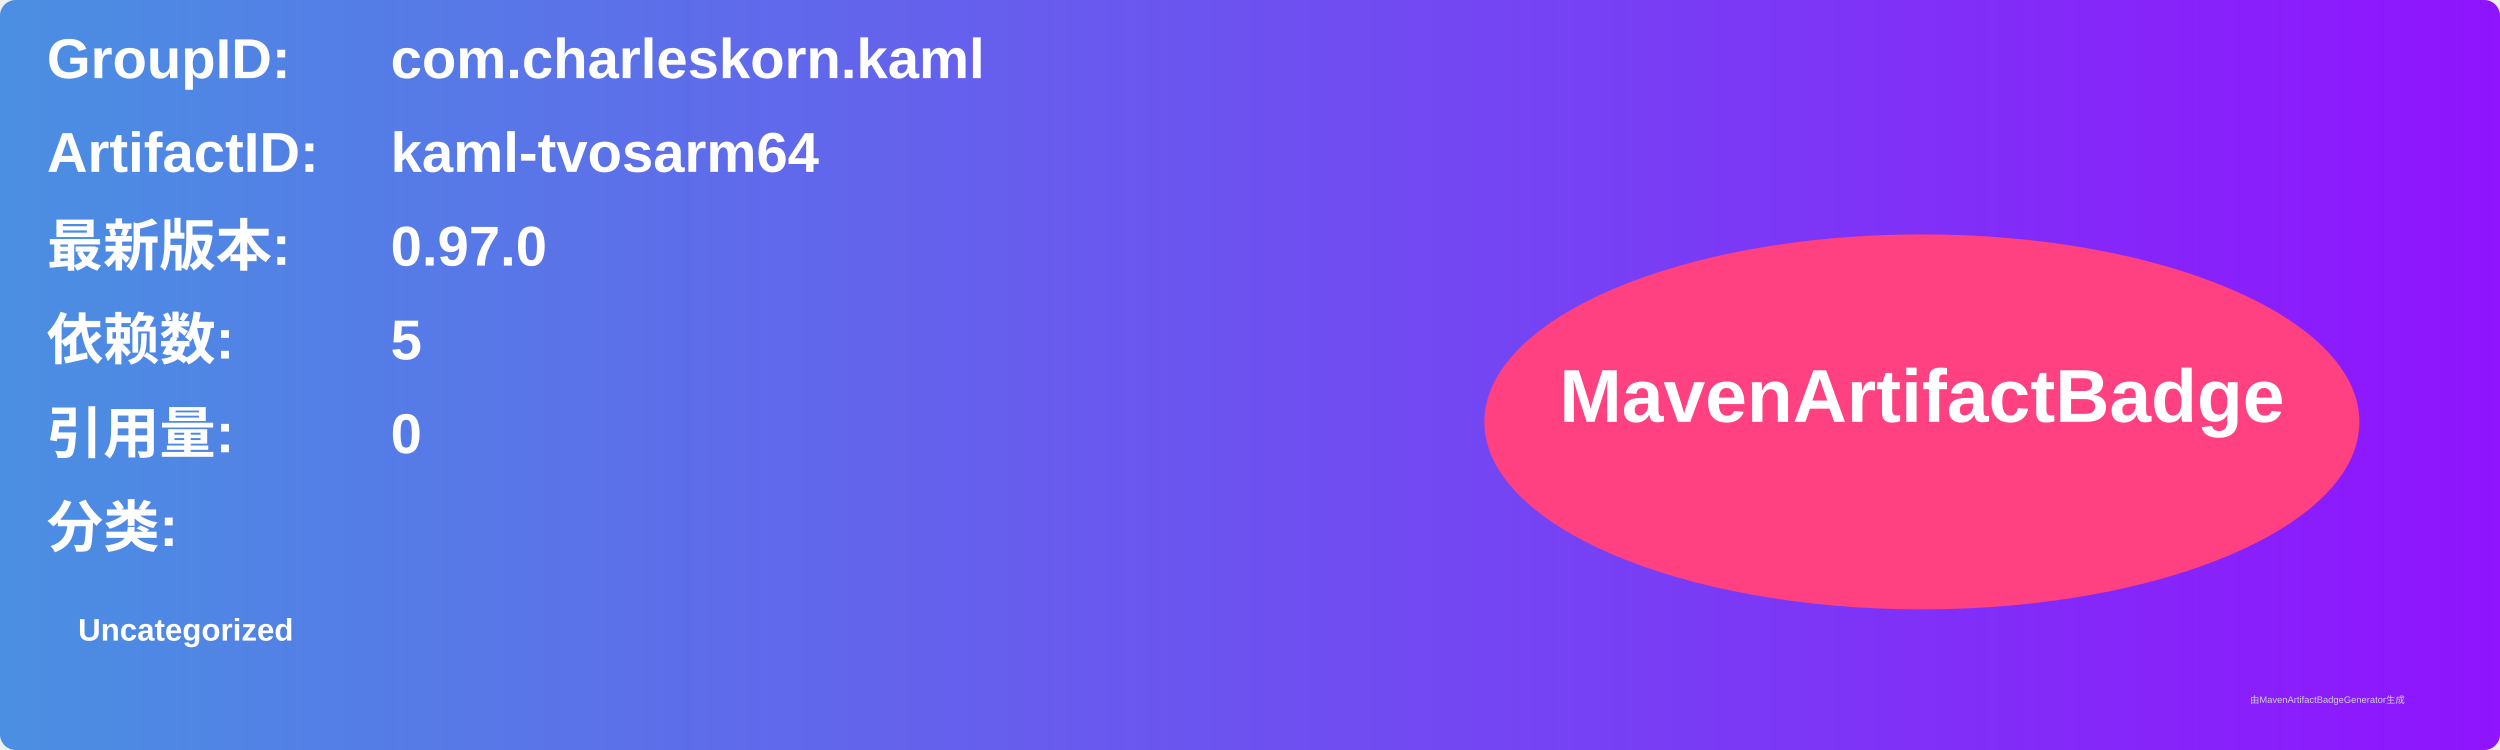
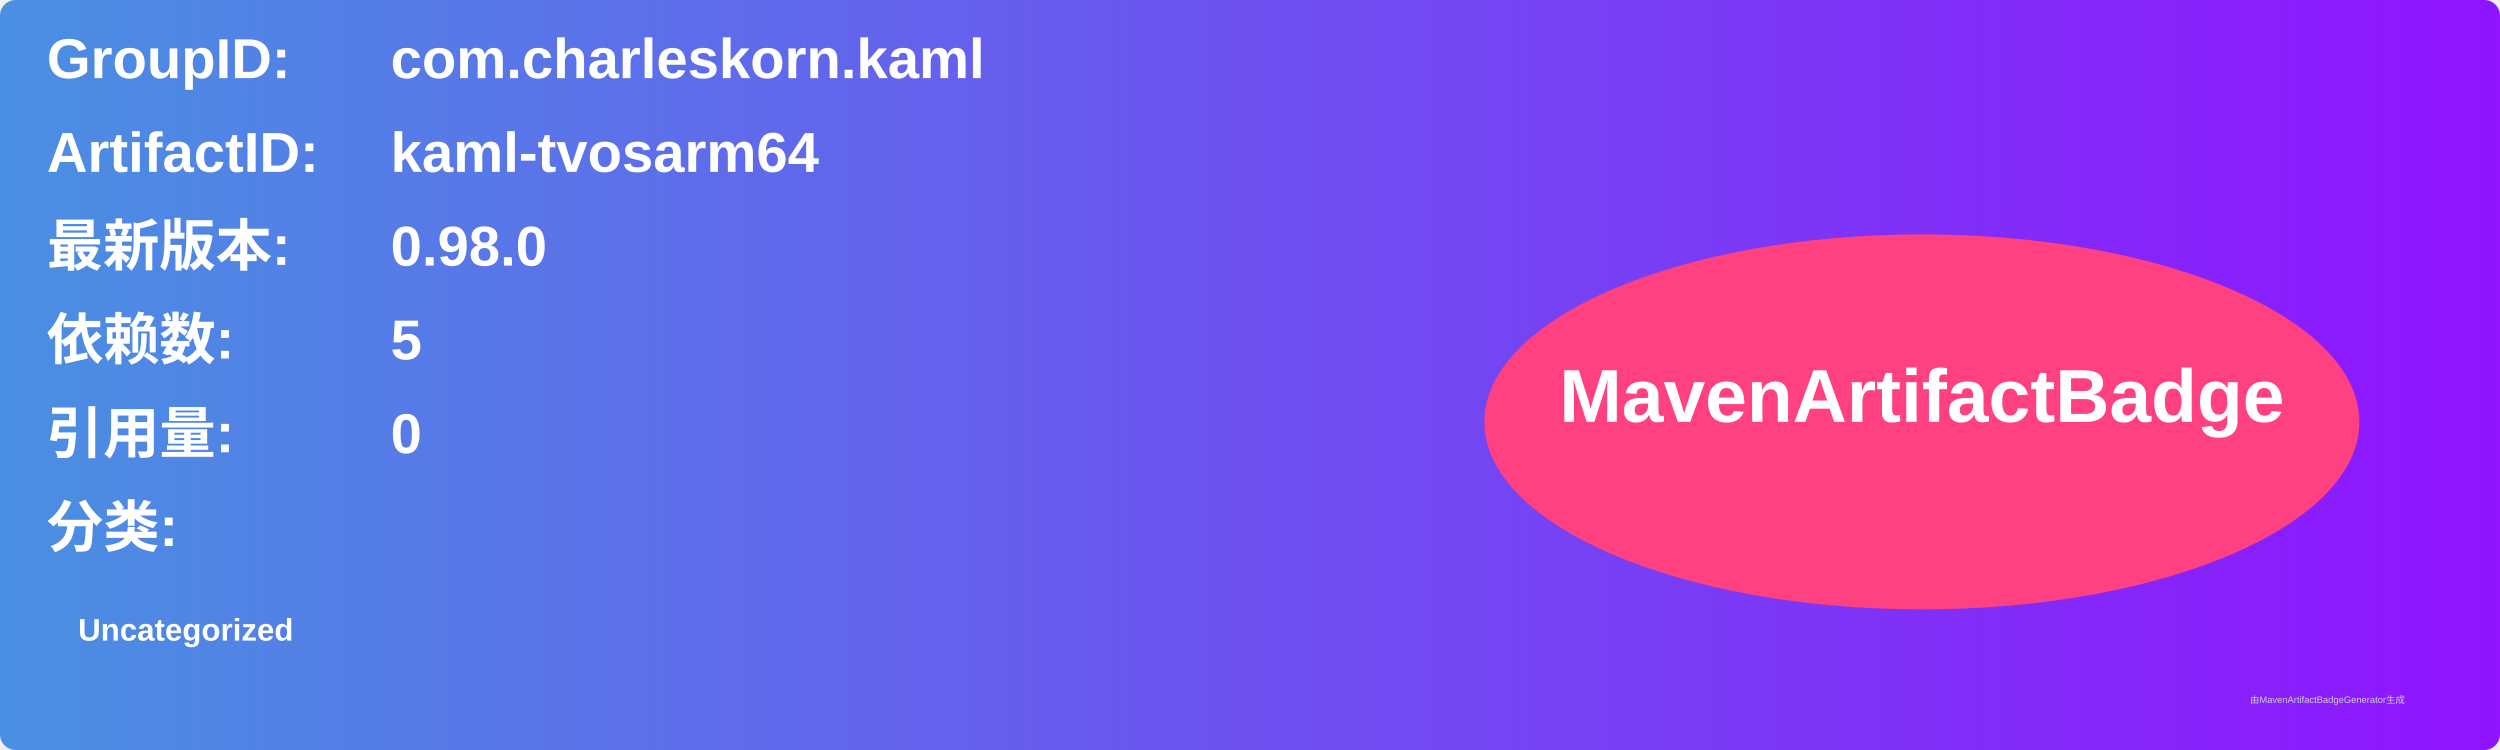
<svg xmlns="http://www.w3.org/2000/svg" width="800" height="240" viewBox="0 0 800 240">
  <linearGradient id="grad" x1="0%" y1="0%" x2="100%" y2="0%">
    <stop offset="0%" stop-color="#4a90e2" />
    <stop offset="100%" stop-color="#9013fe" />
  </linearGradient>
  <rect width="100%" height="100%" rx="5" ry="5" fill="url(#grad)" />
  <g transform="translate(15, 15)">
    <text x="0" y="10" font-family="Arial" font-size="18" fill="white" font-weight="bold" width="260">GroupID:</text>
    <text x="110" y="10" font-family="Arial" font-size="18" fill="white" font-weight="bold" width="460">com.charleskorn.kaml</text>
    <text x="0" y="40" font-family="Arial" font-size="18" fill="white" font-weight="bold" width="260">ArtifactID:</text>
    <text x="110" y="40" font-family="Arial" font-size="18" fill="white" font-weight="bold" width="460">kaml-tvosarm64</text>
    <text x="0" y="70" font-family="Arial" font-size="18" fill="white" font-weight="bold">最新版本:</text>
    <text x="110" y="70" font-family="Arial" font-size="18" fill="white" font-weight="bold">
-       <tspan font-weight="bold">0.97.0</tspan>
+       <tspan font-weight="bold">0.98.0</tspan>
    </text>
    <text x="0" y="100" font-family="Arial" font-size="18" fill="white" font-weight="bold">依赖数: </text>
    <text x="110" y="100" font-family="Arial" font-size="18" fill="white">
      <tspan font-weight="bold">5</tspan>
    </text>
    <text x="0" y="130" font-family="Arial" font-size="18" fill="white" font-weight="bold">引用量: </text>
    <text x="110" y="130" font-family="Arial" font-size="18" fill="white">
      <tspan font-weight="bold">0</tspan>
    </text>
    <text x="0" y="160" font-family="Arial" font-size="18" fill="white" font-weight="bold">分类:</text>
    <text x="10" y="190" font-family="Arial" font-size="10" fill="white">
      <tspan font-weight="bold">Uncategorized</tspan>
    </text>
    <ellipse cx="600" cy="120" rx="140" ry="60" fill="#ff4081" />
    <text x="600" y="120" text-anchor="middle" font-family="Arial" font-size="24" fill="white" font-weight="bold">MavenArtifactBadge</text>
  </g>
  <text x="720" y="225" font-family="Arial" font-size="3" fill="#d0d0d0">由MavenArtifactBadgeGenerator生成</text>
</svg>
